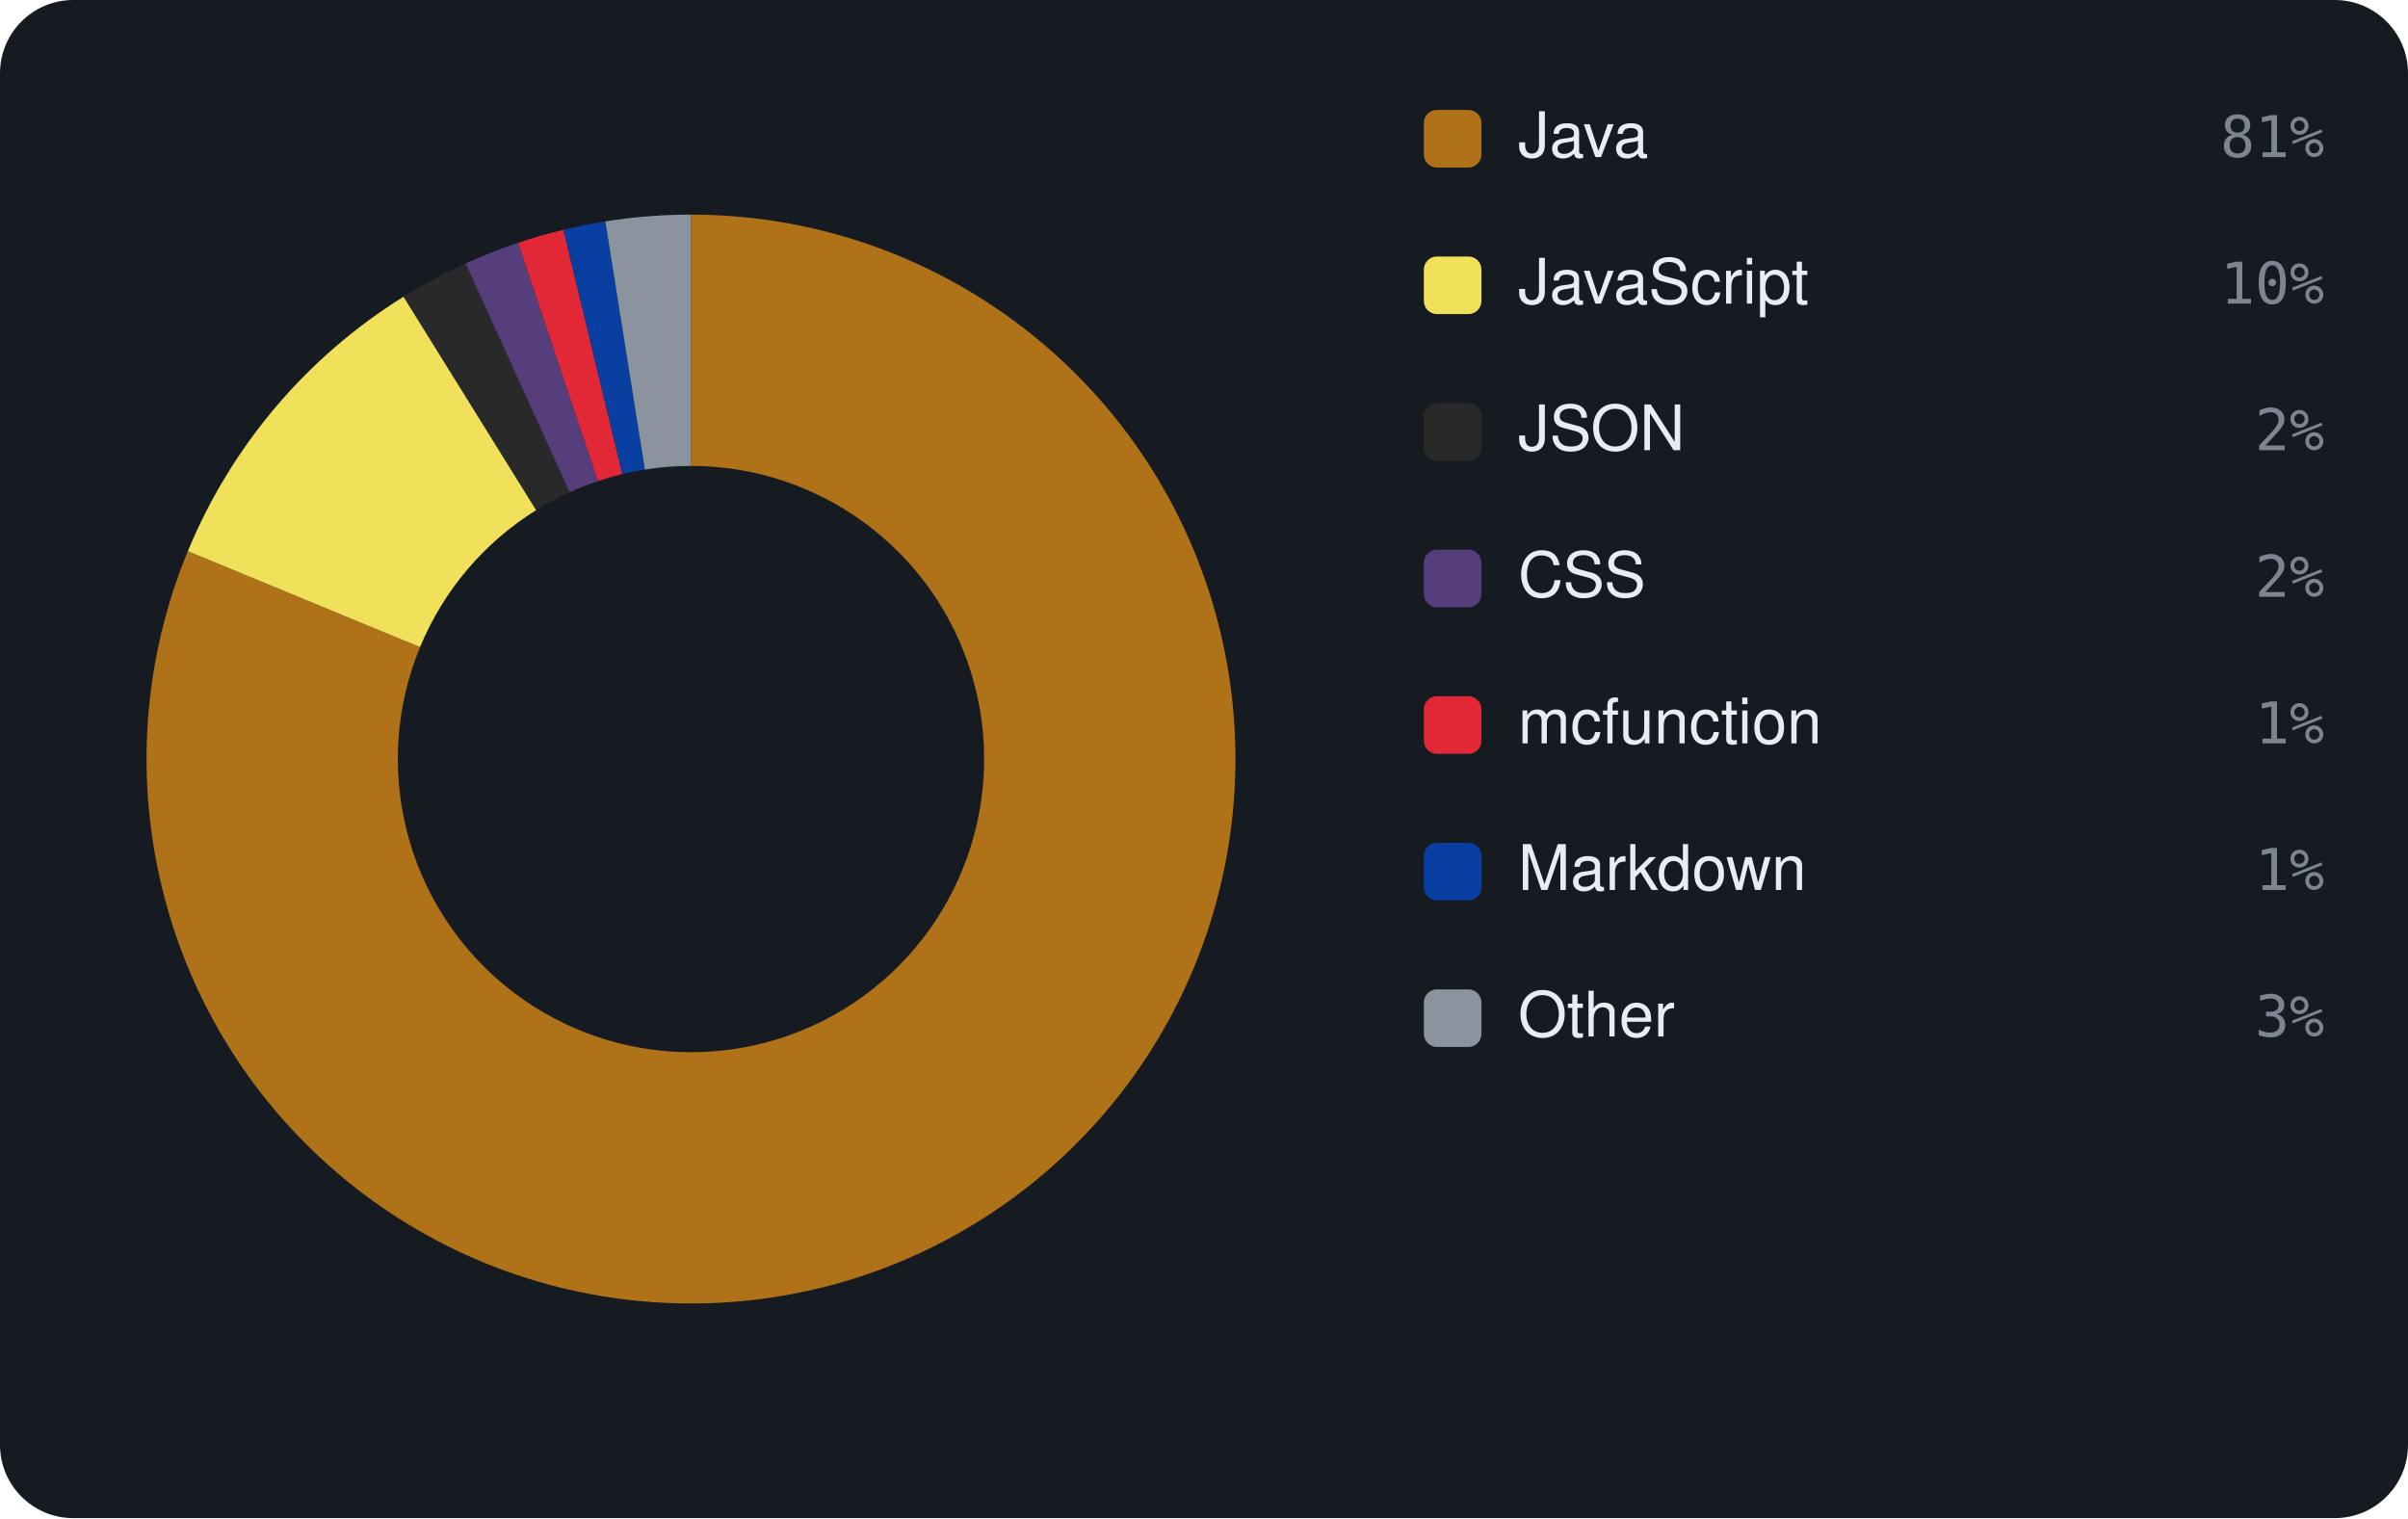
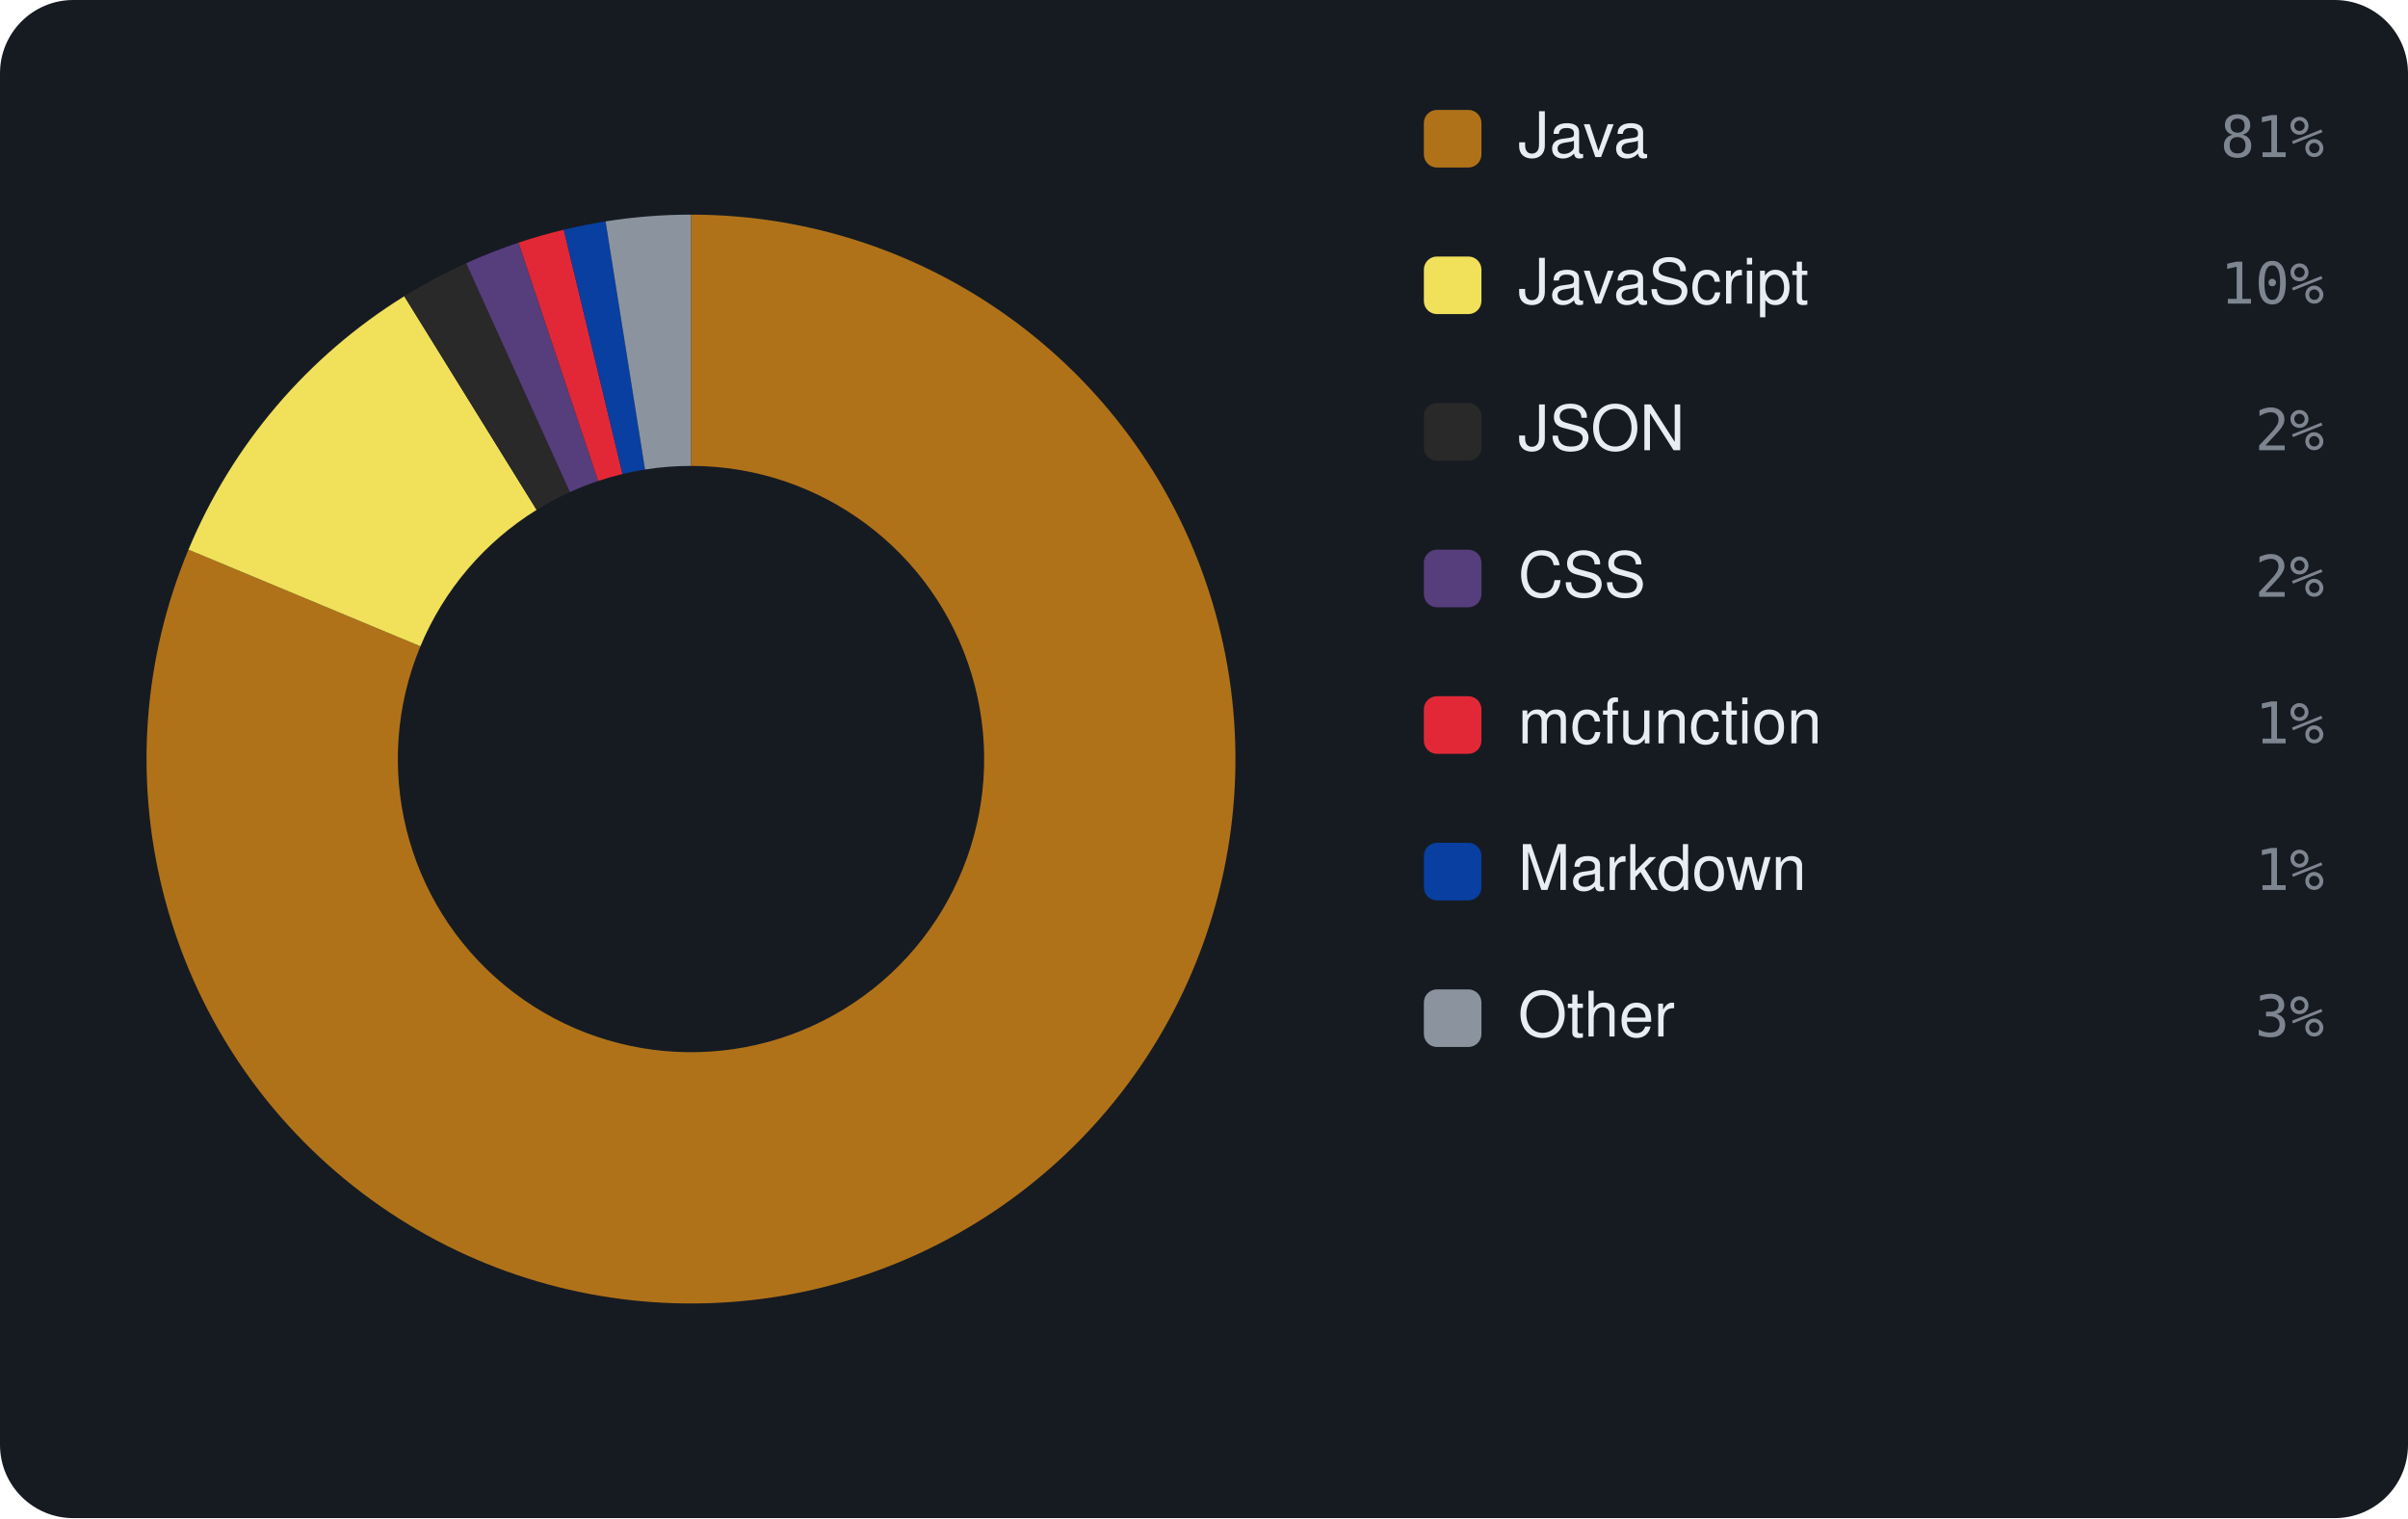
<svg xmlns="http://www.w3.org/2000/svg" viewBox="0 0 460 290" width="460" height="290" font-family="-apple-system,BlinkMacSystemFont,'Segoe UI',Helvetica,Arial,sans-serif">
  <rect width="460" height="290" rx="14" fill="#161b22" />
-   <path d="M132.00 41.00 A104 104 0 1 1 35.88 105.29 L80.24 123.62 A56 56 0 1 0 132.00 89.00 Z" fill="#b07219" />
-   <path d="M35.88 105.29 A104 104 0 0 1 77.10 56.67 L102.44 97.44 A56 56 0 0 0 80.24 123.62 Z" fill="#f1e05a" />
-   <path d="M77.10 56.67 A104 104 0 0 1 88.94 50.33 L108.81 94.02 A56 56 0 0 0 102.44 97.44 Z" fill="#292929" />
-   <path d="M88.94 50.33 A104 104 0 0 1 98.98 46.38 L114.22 91.90 A56 56 0 0 0 108.81 94.02 Z" fill="#563d7c" />
-   <path d="M98.98 46.38 A104 104 0 0 1 107.64 43.89 L118.88 90.56 A56 56 0 0 0 114.22 91.90 Z" fill="#E22837" />
-   <path d="M107.64 43.89 A104 104 0 0 1 115.64 42.29 L123.19 89.70 A56 56 0 0 0 118.88 90.56 Z" fill="#083fa1" />
-   <path d="M115.64 42.29 A104 104 0 0 1 132.00 41.00 L132.00 89.00 A56 56 0 0 0 123.19 89.70 Z" fill="#8b949e" />
+   <path d="M132.00 41.00 A104 104 0 1 1 36.00 105.00 L80.31 123.46 A56 56 0 1 0 132.00 89.00 Z" fill="#b07219" />
+   <path d="M36.00 105.00 A104 104 0 0 1 77.23 56.59 L102.51 97.40 A56 56 0 0 0 80.31 123.46 Z" fill="#f1e05a" />
+   <path d="M77.23 56.59 A104 104 0 0 1 89.05 50.28 L108.87 94.00 A56 56 0 0 0 102.51 97.40 Z" fill="#292929" />
+   <path d="M89.05 50.28 A104 104 0 0 1 99.06 46.35 L114.27 91.88 A56 56 0 0 0 108.87 94.00 Z" fill="#563d7c" />
+   <path d="M99.06 46.35 A104 104 0 0 1 107.70 43.88 L118.92 90.55 A56 56 0 0 0 114.27 91.88 Z" fill="#E22837" />
+   <path d="M107.70 43.88 A104 104 0 0 1 115.69 42.29 L123.22 89.69 A56 56 0 0 0 118.92 90.55 Z" fill="#083fa1" />
+   <path d="M115.69 42.29 A104 104 0 0 1 132.00 41.00 L132.00 89.00 A56 56 0 0 0 123.22 89.69 Z" fill="#8b949e" />
  <rect x="272" y="21" width="11" height="11" rx="2.5" fill="#b07219" />
  <text x="290" y="30" font-size="12" fill="#e6edf3">Java</text>
  <text x="444" y="30" text-anchor="end" font-size="11" font-family="monospace" fill="#7d8590">81%</text>
  <rect x="272" y="49" width="11" height="11" rx="2.5" fill="#f1e05a" />
  <text x="290" y="58" font-size="12" fill="#e6edf3">JavaScript</text>
  <text x="444" y="58" text-anchor="end" font-size="11" font-family="monospace" fill="#7d8590">10%</text>
  <rect x="272" y="77" width="11" height="11" rx="2.5" fill="#292929" />
  <text x="290" y="86" font-size="12" fill="#e6edf3">JSON</text>
  <text x="444" y="86" text-anchor="end" font-size="11" font-family="monospace" fill="#7d8590">2%</text>
  <rect x="272" y="105" width="11" height="11" rx="2.5" fill="#563d7c" />
  <text x="290" y="114" font-size="12" fill="#e6edf3">CSS</text>
  <text x="444" y="114" text-anchor="end" font-size="11" font-family="monospace" fill="#7d8590">2%</text>
  <rect x="272" y="133" width="11" height="11" rx="2.5" fill="#E22837" />
  <text x="290" y="142" font-size="12" fill="#e6edf3">mcfunction</text>
  <text x="444" y="142" text-anchor="end" font-size="11" font-family="monospace" fill="#7d8590">1%</text>
  <rect x="272" y="161" width="11" height="11" rx="2.5" fill="#083fa1" />
  <text x="290" y="170" font-size="12" fill="#e6edf3">Markdown</text>
  <text x="444" y="170" text-anchor="end" font-size="11" font-family="monospace" fill="#7d8590">1%</text>
  <rect x="272" y="189" width="11" height="11" rx="2.5" fill="#8b949e" />
  <text x="290" y="198" font-size="12" fill="#e6edf3">Other</text>
  <text x="444" y="198" text-anchor="end" font-size="11" font-family="monospace" fill="#7d8590">3%</text>
</svg>
